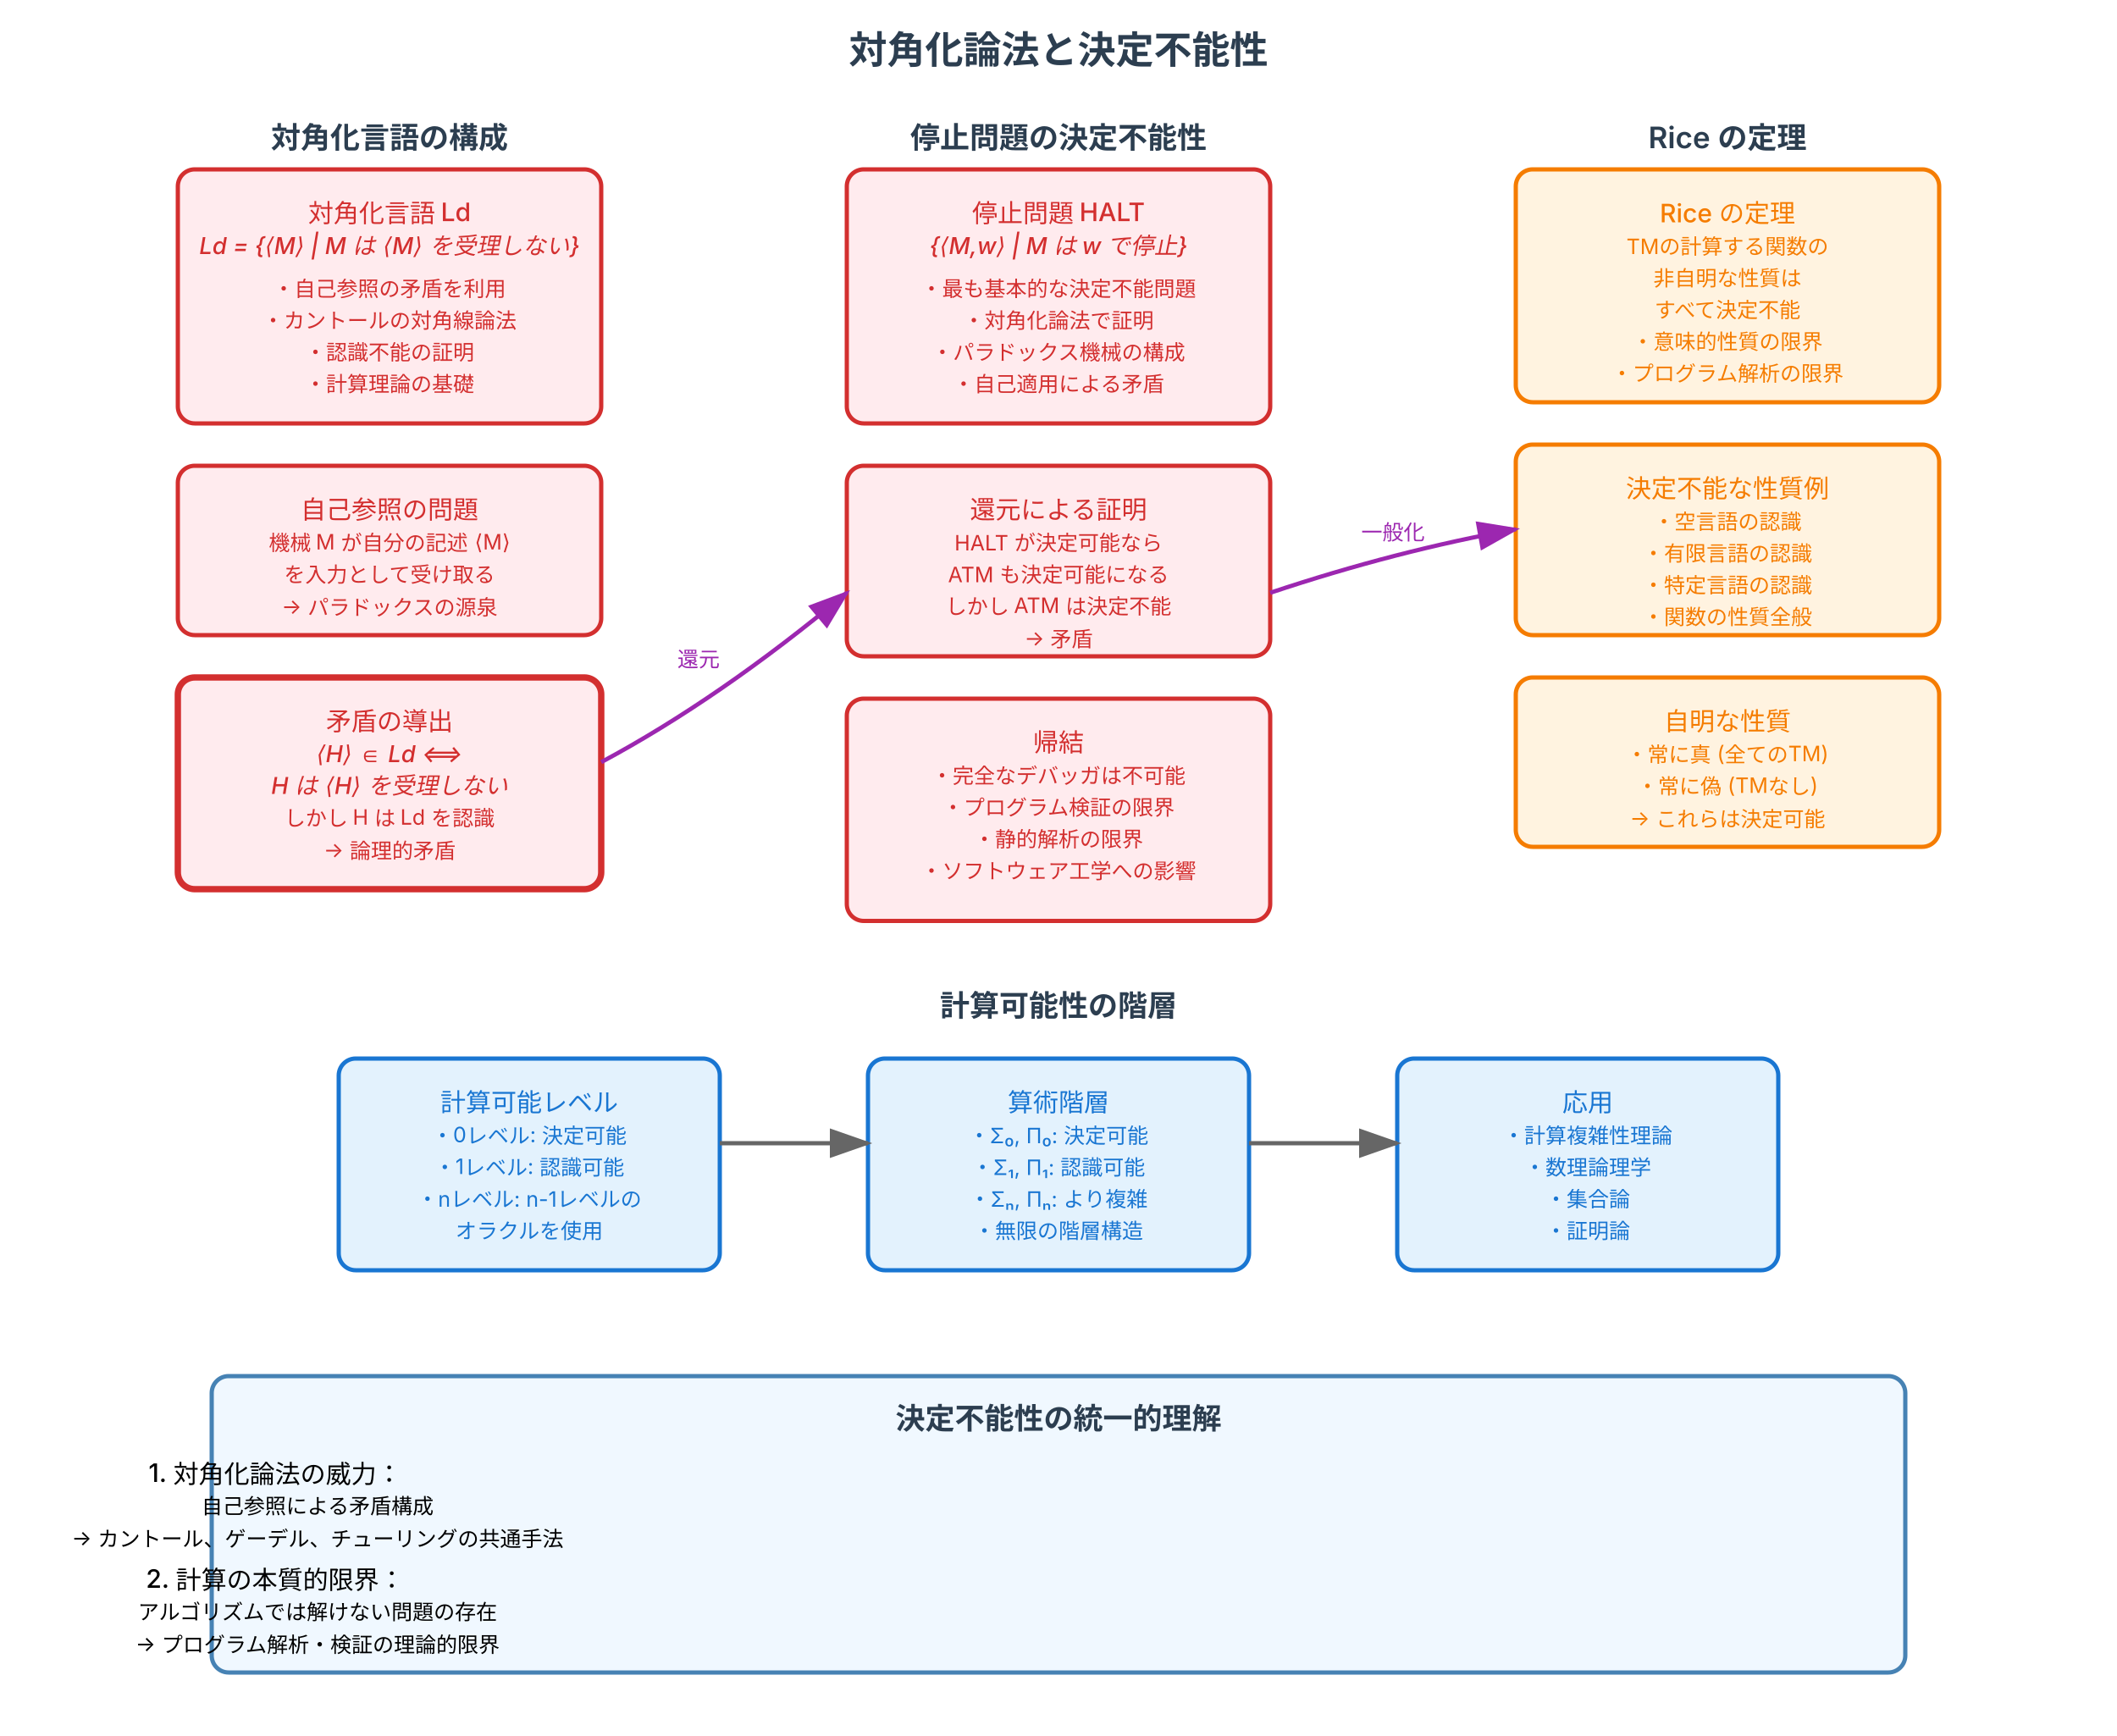
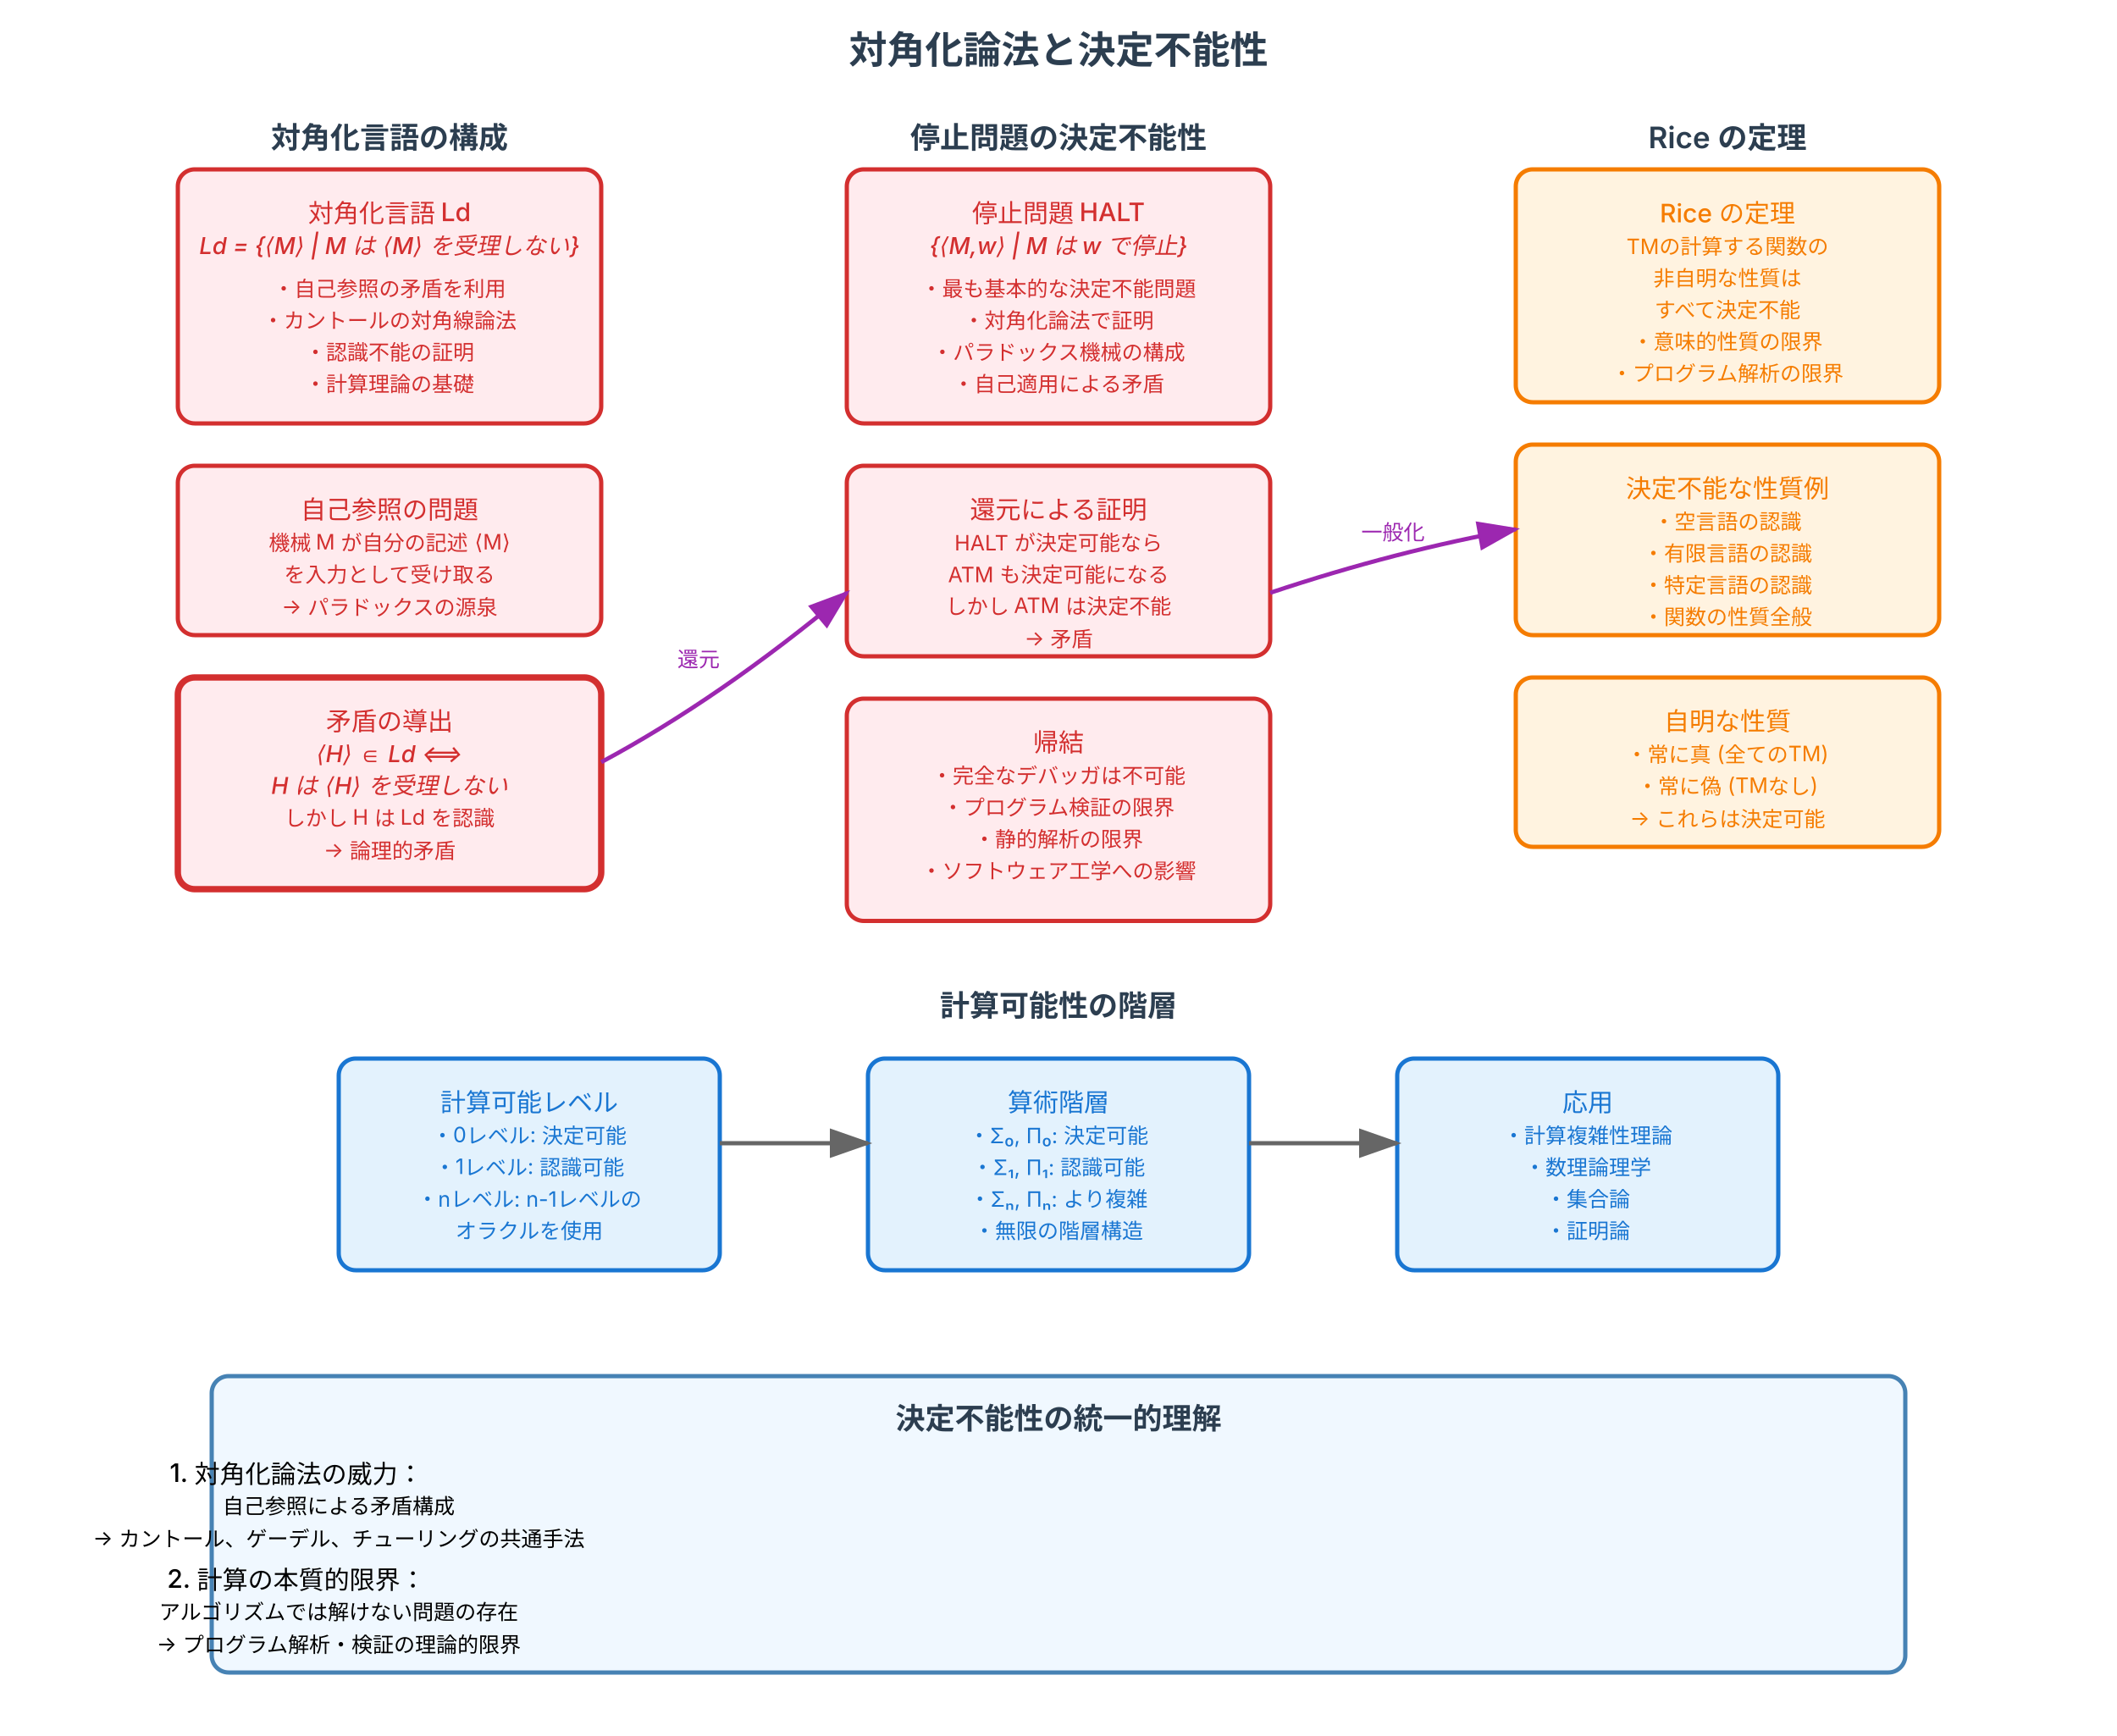
<svg xmlns="http://www.w3.org/2000/svg" viewBox="0 0 1000 820" width="1000" height="820">
  <defs>
    <style>
      .diagonal-box { fill: #ffebee; stroke: #d32f2f; stroke-width: 2; rx: 8; }
      .halting-box { fill: #ffebee; stroke: #d32f2f; stroke-width: 2; rx: 8; }
      .rice-box { fill: #fff3e0; stroke: #f57c00; stroke-width: 2; rx: 8; }
      .hierarchy-box { fill: #e3f2fd; stroke: #1976d2; stroke-width: 2; rx: 8; }
      .contradiction-box { fill: #ffebee; stroke: #d32f2f; stroke-width: 3; rx: 8; }
      
      .title-text { font-family: 'Inter', 'Helvetica Neue', Helvetica, sans-serif; font-size: 18px; font-weight: 700; fill: #2c3e50; text-anchor: middle; }
      .section-title { font-family: 'Inter', 'Helvetica Neue', Helvetica, sans-serif; font-size: 14px; font-weight: 600; fill: #2c3e50; text-anchor: middle; }
      .main-text { font-family: 'Inter', 'Helvetica Neue', Helvetica, sans-serif; font-size: 12px; font-weight: 500; text-anchor: middle; }
      .detail-text { font-family: 'Inter', 'Helvetica Neue', Helvetica, sans-serif; font-size: 10px; text-anchor: middle; }
      .formula-text { font-family: 'Inter', 'Helvetica Neue', Helvetica, sans-serif; font-size: 11px; font-weight: 500; text-anchor: middle; font-style: italic; }
      .reduction-arrow { stroke: #9c27b0; stroke-width: 2; fill: none; marker-end: url(#purplearrow); }
      .implication-arrow { stroke: #666; stroke-width: 2; fill: none; marker-end: url(#arrowhead); }
    </style>
    <marker id="arrowhead" markerWidth="10" markerHeight="7" refX="9" refY="3.5" orient="auto">
      <polygon points="0 0, 10 3.5, 0 7" fill="#666" />
    </marker>
    <marker id="purplearrow" markerWidth="10" markerHeight="7" refX="9" refY="3.5" orient="auto">
      <polygon points="0 0, 10 3.5, 0 7" fill="#9c27b0" />
    </marker>
  </defs>
  <rect width="1000" height="820" fill="#ffffff" />
  <text x="500" y="30" class="title-text">対角化論法と決定不能性</text>
  <text x="184" y="70" class="section-title">対角化言語の構成</text>
  <rect x="84" y="80" width="200" height="120" class="diagonal-box" />
  <text x="184" y="105" class="main-text" fill="#d32f2f">対角化言語 Ld</text>
  <text x="184" y="120" class="formula-text" fill="#d32f2f">Ld = {⟨M⟩ | M は ⟨M⟩ を受理しない}</text>
  <text x="184" y="140" class="detail-text" fill="#d32f2f">・自己参照の矛盾を利用</text>
  <text x="184" y="155" class="detail-text" fill="#d32f2f">・カントールの対角線論法</text>
  <text x="184" y="170" class="detail-text" fill="#d32f2f">・認識不能の証明</text>
  <text x="184" y="185" class="detail-text" fill="#d32f2f">・計算理論の基礎</text>
  <rect x="84" y="220" width="200" height="80" class="diagonal-box" />
  <text x="184" y="245" class="main-text" fill="#d32f2f">自己参照の問題</text>
  <text x="184" y="260" class="detail-text" fill="#d32f2f">機械 M が自分の記述 ⟨M⟩</text>
  <text x="184" y="275" class="detail-text" fill="#d32f2f">を入力として受け取る</text>
  <text x="184" y="290" class="detail-text" fill="#d32f2f">→ パラドックスの源泉</text>
  <rect x="84" y="320" width="200" height="100" class="contradiction-box" />
  <text x="184" y="345" class="main-text" fill="#d32f2f">矛盾の導出</text>
  <text x="184" y="360" class="formula-text" fill="#d32f2f">⟨H⟩ ∈ Ld ⟺</text>
  <text x="184" y="375" class="formula-text" fill="#d32f2f">H は ⟨H⟩ を受理しない</text>
  <text x="184" y="390" class="detail-text" fill="#d32f2f">しかし H は Ld を認識</text>
  <text x="184" y="405" class="detail-text" fill="#d32f2f">→ 論理的矛盾</text>
  <text x="500" y="70" class="section-title">停止問題の決定不能性</text>
  <rect x="400" y="80" width="200" height="120" class="halting-box" />
  <text x="500" y="105" class="main-text" fill="#d32f2f">停止問題 HALT</text>
  <text x="500" y="120" class="formula-text" fill="#d32f2f">{⟨M,w⟩ | M は w で停止}</text>
  <text x="500" y="140" class="detail-text" fill="#d32f2f">・最も基本的な決定不能問題</text>
  <text x="500" y="155" class="detail-text" fill="#d32f2f">・対角化論法で証明</text>
  <text x="500" y="170" class="detail-text" fill="#d32f2f">・パラドックス機械の構成</text>
  <text x="500" y="185" class="detail-text" fill="#d32f2f">・自己適用による矛盾</text>
  <rect x="400" y="220" width="200" height="90" class="halting-box" />
  <text x="500" y="245" class="main-text" fill="#d32f2f">還元による証明</text>
  <text x="500" y="260" class="detail-text" fill="#d32f2f">HALT が決定可能なら</text>
  <text x="500" y="275" class="detail-text" fill="#d32f2f">ATM も決定可能になる</text>
  <text x="500" y="290" class="detail-text" fill="#d32f2f">しかし ATM は決定不能</text>
  <text x="500" y="305" class="detail-text" fill="#d32f2f">→ 矛盾</text>
  <rect x="400" y="330" width="200" height="105" class="halting-box" />
  <text x="500" y="355" class="main-text" fill="#d32f2f">帰結</text>
  <text x="500" y="370" class="detail-text" fill="#d32f2f">・完全なデバッガは不可能</text>
  <text x="500" y="385" class="detail-text" fill="#d32f2f">・プログラム検証の限界</text>
  <text x="500" y="400" class="detail-text" fill="#d32f2f">・静的解析の限界</text>
  <text x="500" y="415" class="detail-text" fill="#d32f2f">・ソフトウェア工学への影響</text>
  <text x="816" y="70" class="section-title">Rice の定理</text>
  <rect x="716" y="80" width="200" height="110" class="rice-box" />
  <text x="816" y="105" class="main-text" fill="#f57c00">Rice の定理</text>
  <text x="816" y="120" class="detail-text" fill="#f57c00">TMの計算する関数の</text>
  <text x="816" y="135" class="detail-text" fill="#f57c00">非自明な性質は</text>
  <text x="816" y="150" class="detail-text" fill="#f57c00">すべて決定不能</text>
  <text x="816" y="165" class="detail-text" fill="#f57c00">・意味的性質の限界</text>
  <text x="816" y="180" class="detail-text" fill="#f57c00">・プログラム解析の限界</text>
  <rect x="716" y="210" width="200" height="90" class="rice-box" />
  <text x="816" y="235" class="main-text" fill="#f57c00">決定不能な性質例</text>
  <text x="816" y="250" class="detail-text" fill="#f57c00">・空言語の認識</text>
  <text x="816" y="265" class="detail-text" fill="#f57c00">・有限言語の認識</text>
  <text x="816" y="280" class="detail-text" fill="#f57c00">・特定言語の認識</text>
  <text x="816" y="295" class="detail-text" fill="#f57c00">・関数の性質全般</text>
  <rect x="716" y="320" width="200" height="80" class="rice-box" />
  <text x="816" y="345" class="main-text" fill="#f57c00">自明な性質</text>
  <text x="816" y="360" class="detail-text" fill="#f57c00">・常に真 (全てのTM)</text>
  <text x="816" y="375" class="detail-text" fill="#f57c00">・常に偽 (TMなし)</text>
  <text x="816" y="390" class="detail-text" fill="#f57c00">→ これらは決定可能</text>
  <text x="500" y="480" class="section-title">計算可能性の階層</text>
  <rect x="160" y="500" width="180" height="100" class="hierarchy-box" />
  <text x="250" y="525" class="main-text" fill="#1976d2">計算可能レベル</text>
  <text x="250" y="540" class="detail-text" fill="#1976d2">・0レベル: 決定可能</text>
  <text x="250" y="555" class="detail-text" fill="#1976d2">・1レベル: 認識可能</text>
  <text x="250" y="570" class="detail-text" fill="#1976d2">・nレベル: n-1レベルの</text>
  <text x="250" y="585" class="detail-text" fill="#1976d2">  オラクルを使用</text>
  <rect x="410" y="500" width="180" height="100" class="hierarchy-box" />
  <text x="500" y="525" class="main-text" fill="#1976d2">算術階層</text>
  <text x="500" y="540" class="detail-text" fill="#1976d2">・Σ₀, Π₀: 決定可能</text>
  <text x="500" y="555" class="detail-text" fill="#1976d2">・Σ₁, Π₁: 認識可能</text>
  <text x="500" y="570" class="detail-text" fill="#1976d2">・Σₙ, Πₙ: より複雑</text>
  <text x="500" y="585" class="detail-text" fill="#1976d2">・無限の階層構造</text>
  <rect x="660" y="500" width="180" height="100" class="hierarchy-box" />
  <text x="750" y="525" class="main-text" fill="#1976d2">応用</text>
  <text x="750" y="540" class="detail-text" fill="#1976d2">・計算複雑性理論</text>
  <text x="750" y="555" class="detail-text" fill="#1976d2">・数理論理学</text>
  <text x="750" y="570" class="detail-text" fill="#1976d2">・集合論</text>
  <text x="750" y="585" class="detail-text" fill="#1976d2">・証明論</text>
  <path d="M 284 360 Q 340 330 400 280" class="reduction-arrow" />
  <text x="330" y="315" class="detail-text" fill="#9c27b0">還元</text>
  <path d="M 600 280 Q 660 260 716 250" class="reduction-arrow" />
  <text x="658" y="255" class="detail-text" fill="#9c27b0">一般化</text>
  <line x1="340" y1="540" x2="410" y2="540" class="implication-arrow" />
  <line x1="590" y1="540" x2="660" y2="540" class="implication-arrow" />
  <rect x="100" y="650" width="800" height="140" rx="8" fill="#f0f8ff" stroke="#4682b4" stroke-width="2" />
  <text x="500" y="675" class="section-title">決定不能性の統一的理解</text>
-   <text x="130" y="700" class="main-text" text-anchor="start">1. 対角化論法の威力：</text>
-   <text x="150" y="715" class="detail-text" text-anchor="start">自己参照による矛盾構成</text>
-   <text x="150" y="730" class="detail-text" text-anchor="start">→ カントール、ゲーデル、チューリングの共通手法</text>
-   <text x="130" y="750" class="main-text" text-anchor="start">2. 計算の本質的限界：</text>
-   <text x="150" y="765" class="detail-text" text-anchor="start">アルゴリズムでは解けない問題の存在</text>
-   <text x="150" y="780" class="detail-text" text-anchor="start">→ プログラム解析・検証の理論的限界</text>
+   <text x="140" y="700" class="main-text" text-anchor="start">1. 対角化論法の威力：</text>
+   <text x="160" y="715" class="detail-text" text-anchor="start">自己参照による矛盾構成</text>
+   <text x="160" y="730" class="detail-text" text-anchor="start">→ カントール、ゲーデル、チューリングの共通手法</text>
+   <text x="140" y="750" class="main-text" text-anchor="start">2. 計算の本質的限界：</text>
+   <text x="160" y="765" class="detail-text" text-anchor="start">アルゴリズムでは解けない問題の存在</text>
+   <text x="160" y="780" class="detail-text" text-anchor="start">→ プログラム解析・検証の理論的限界</text>
</svg>
